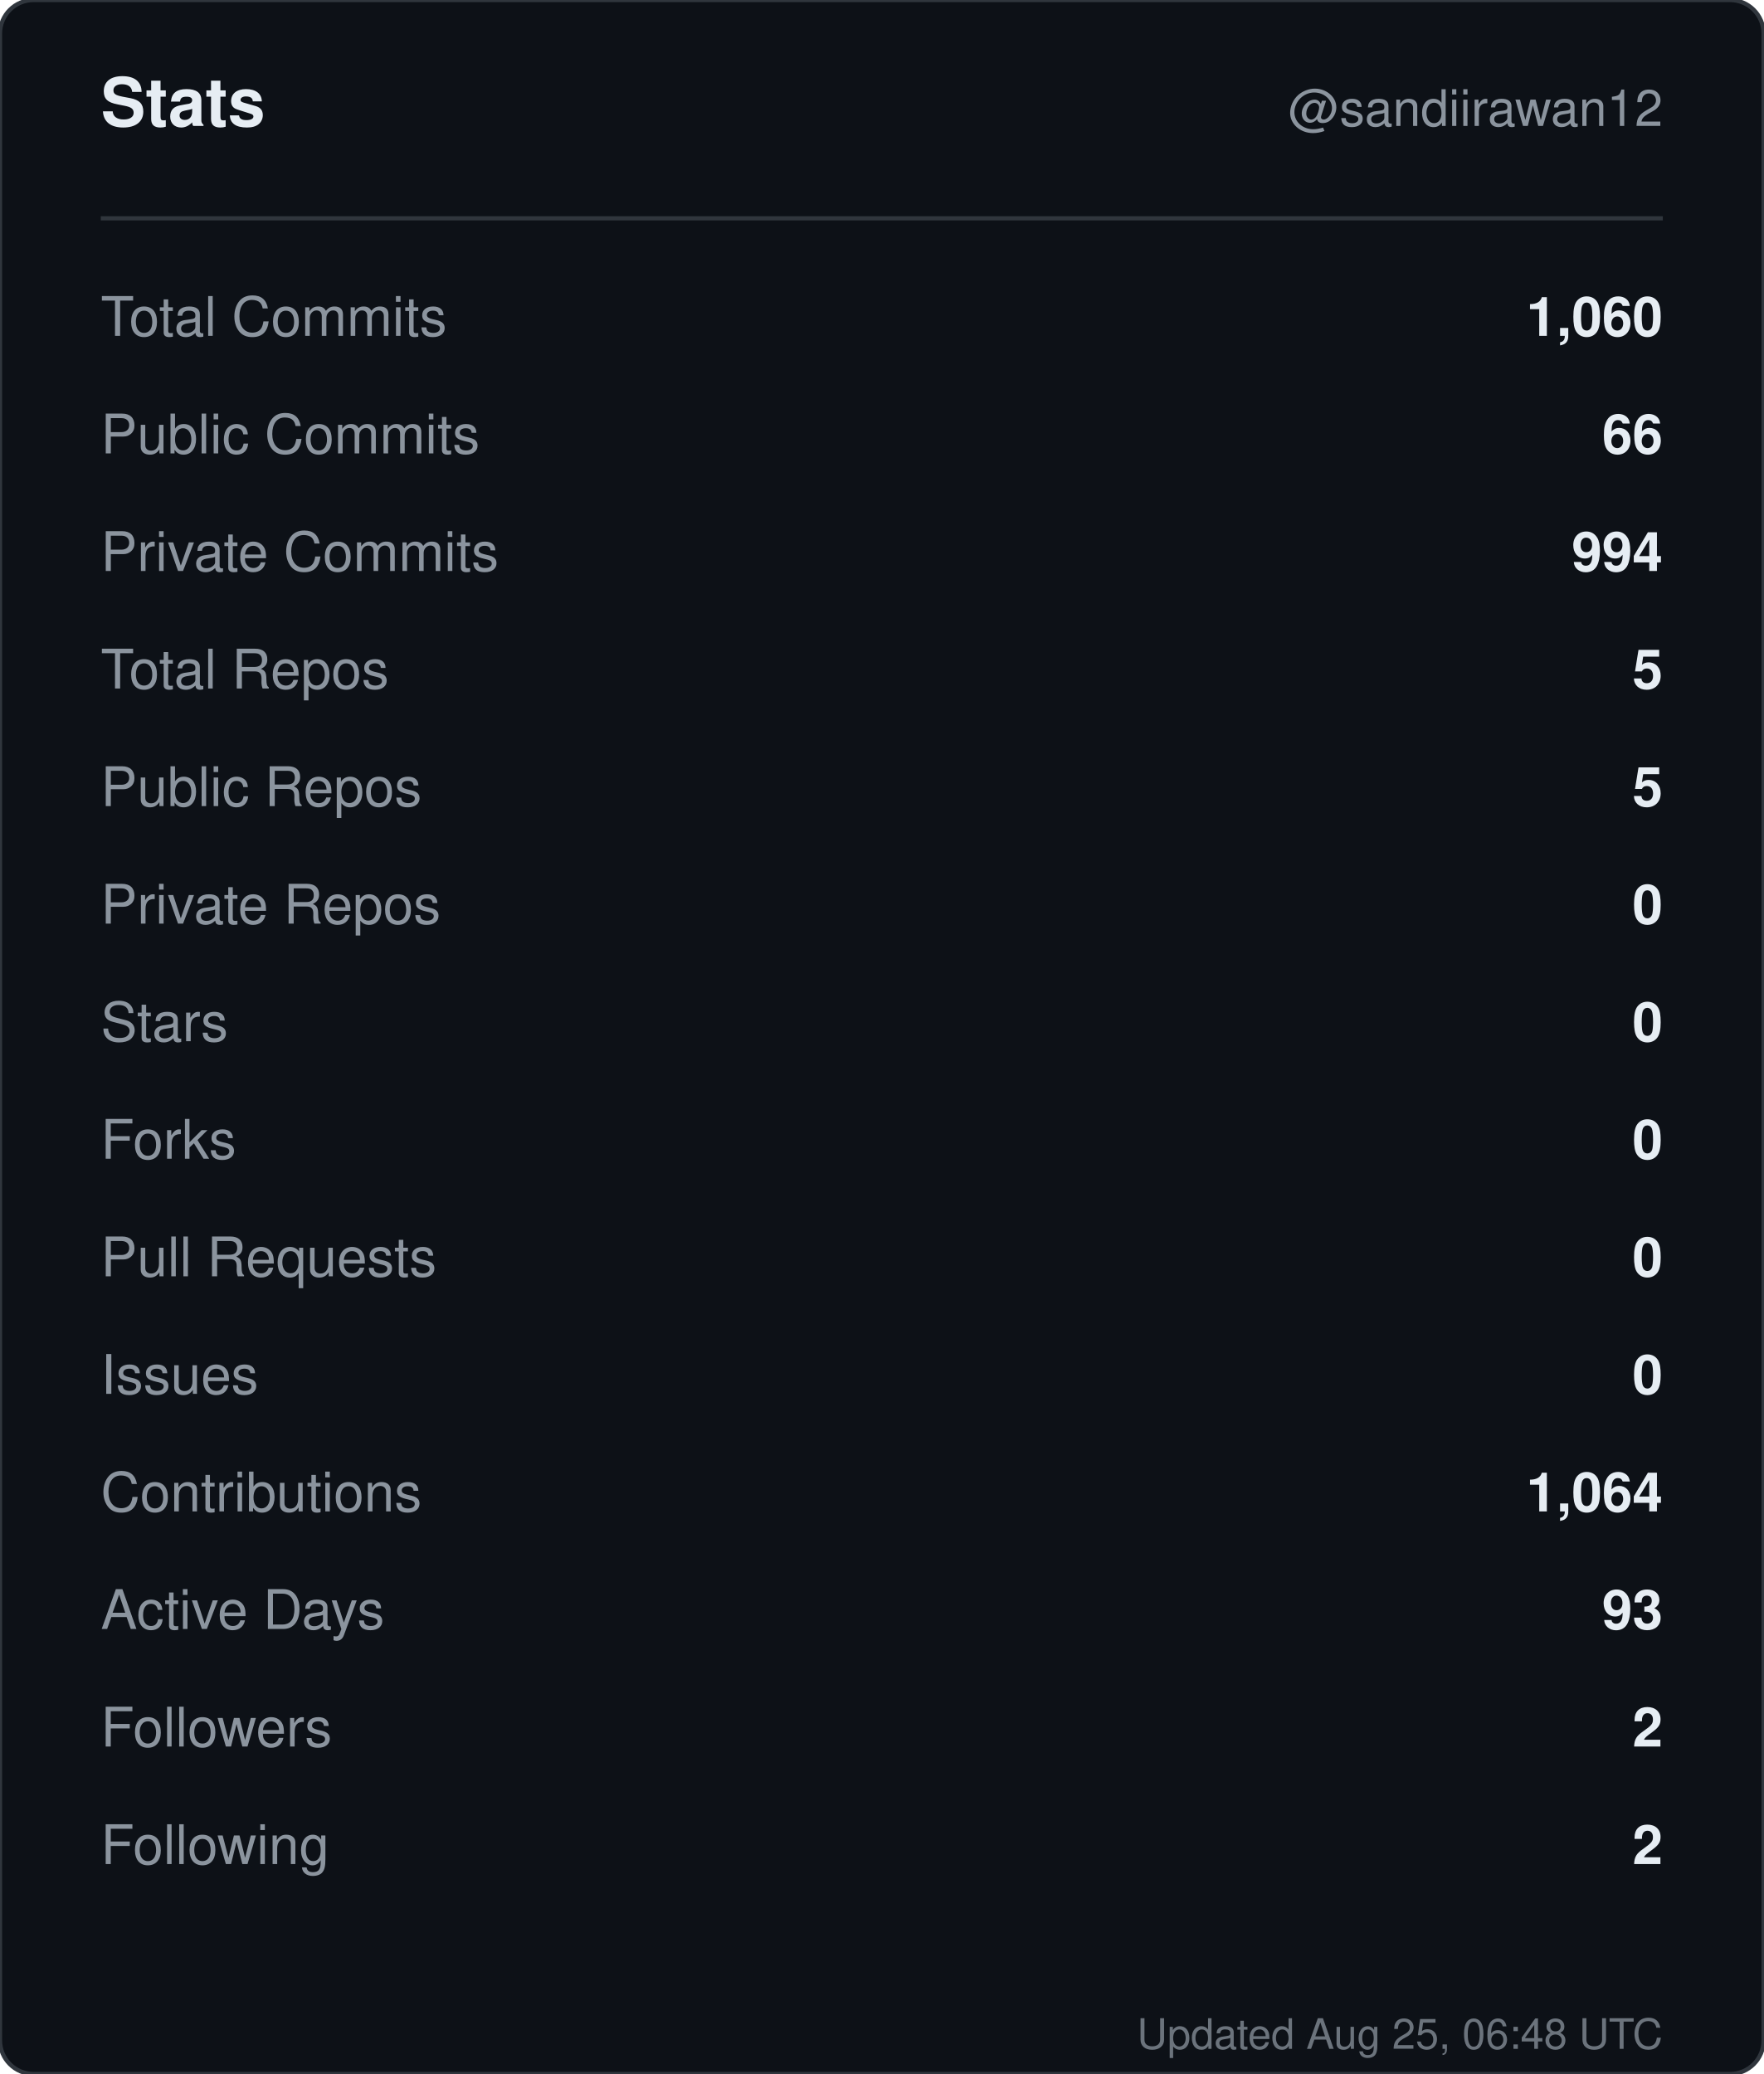
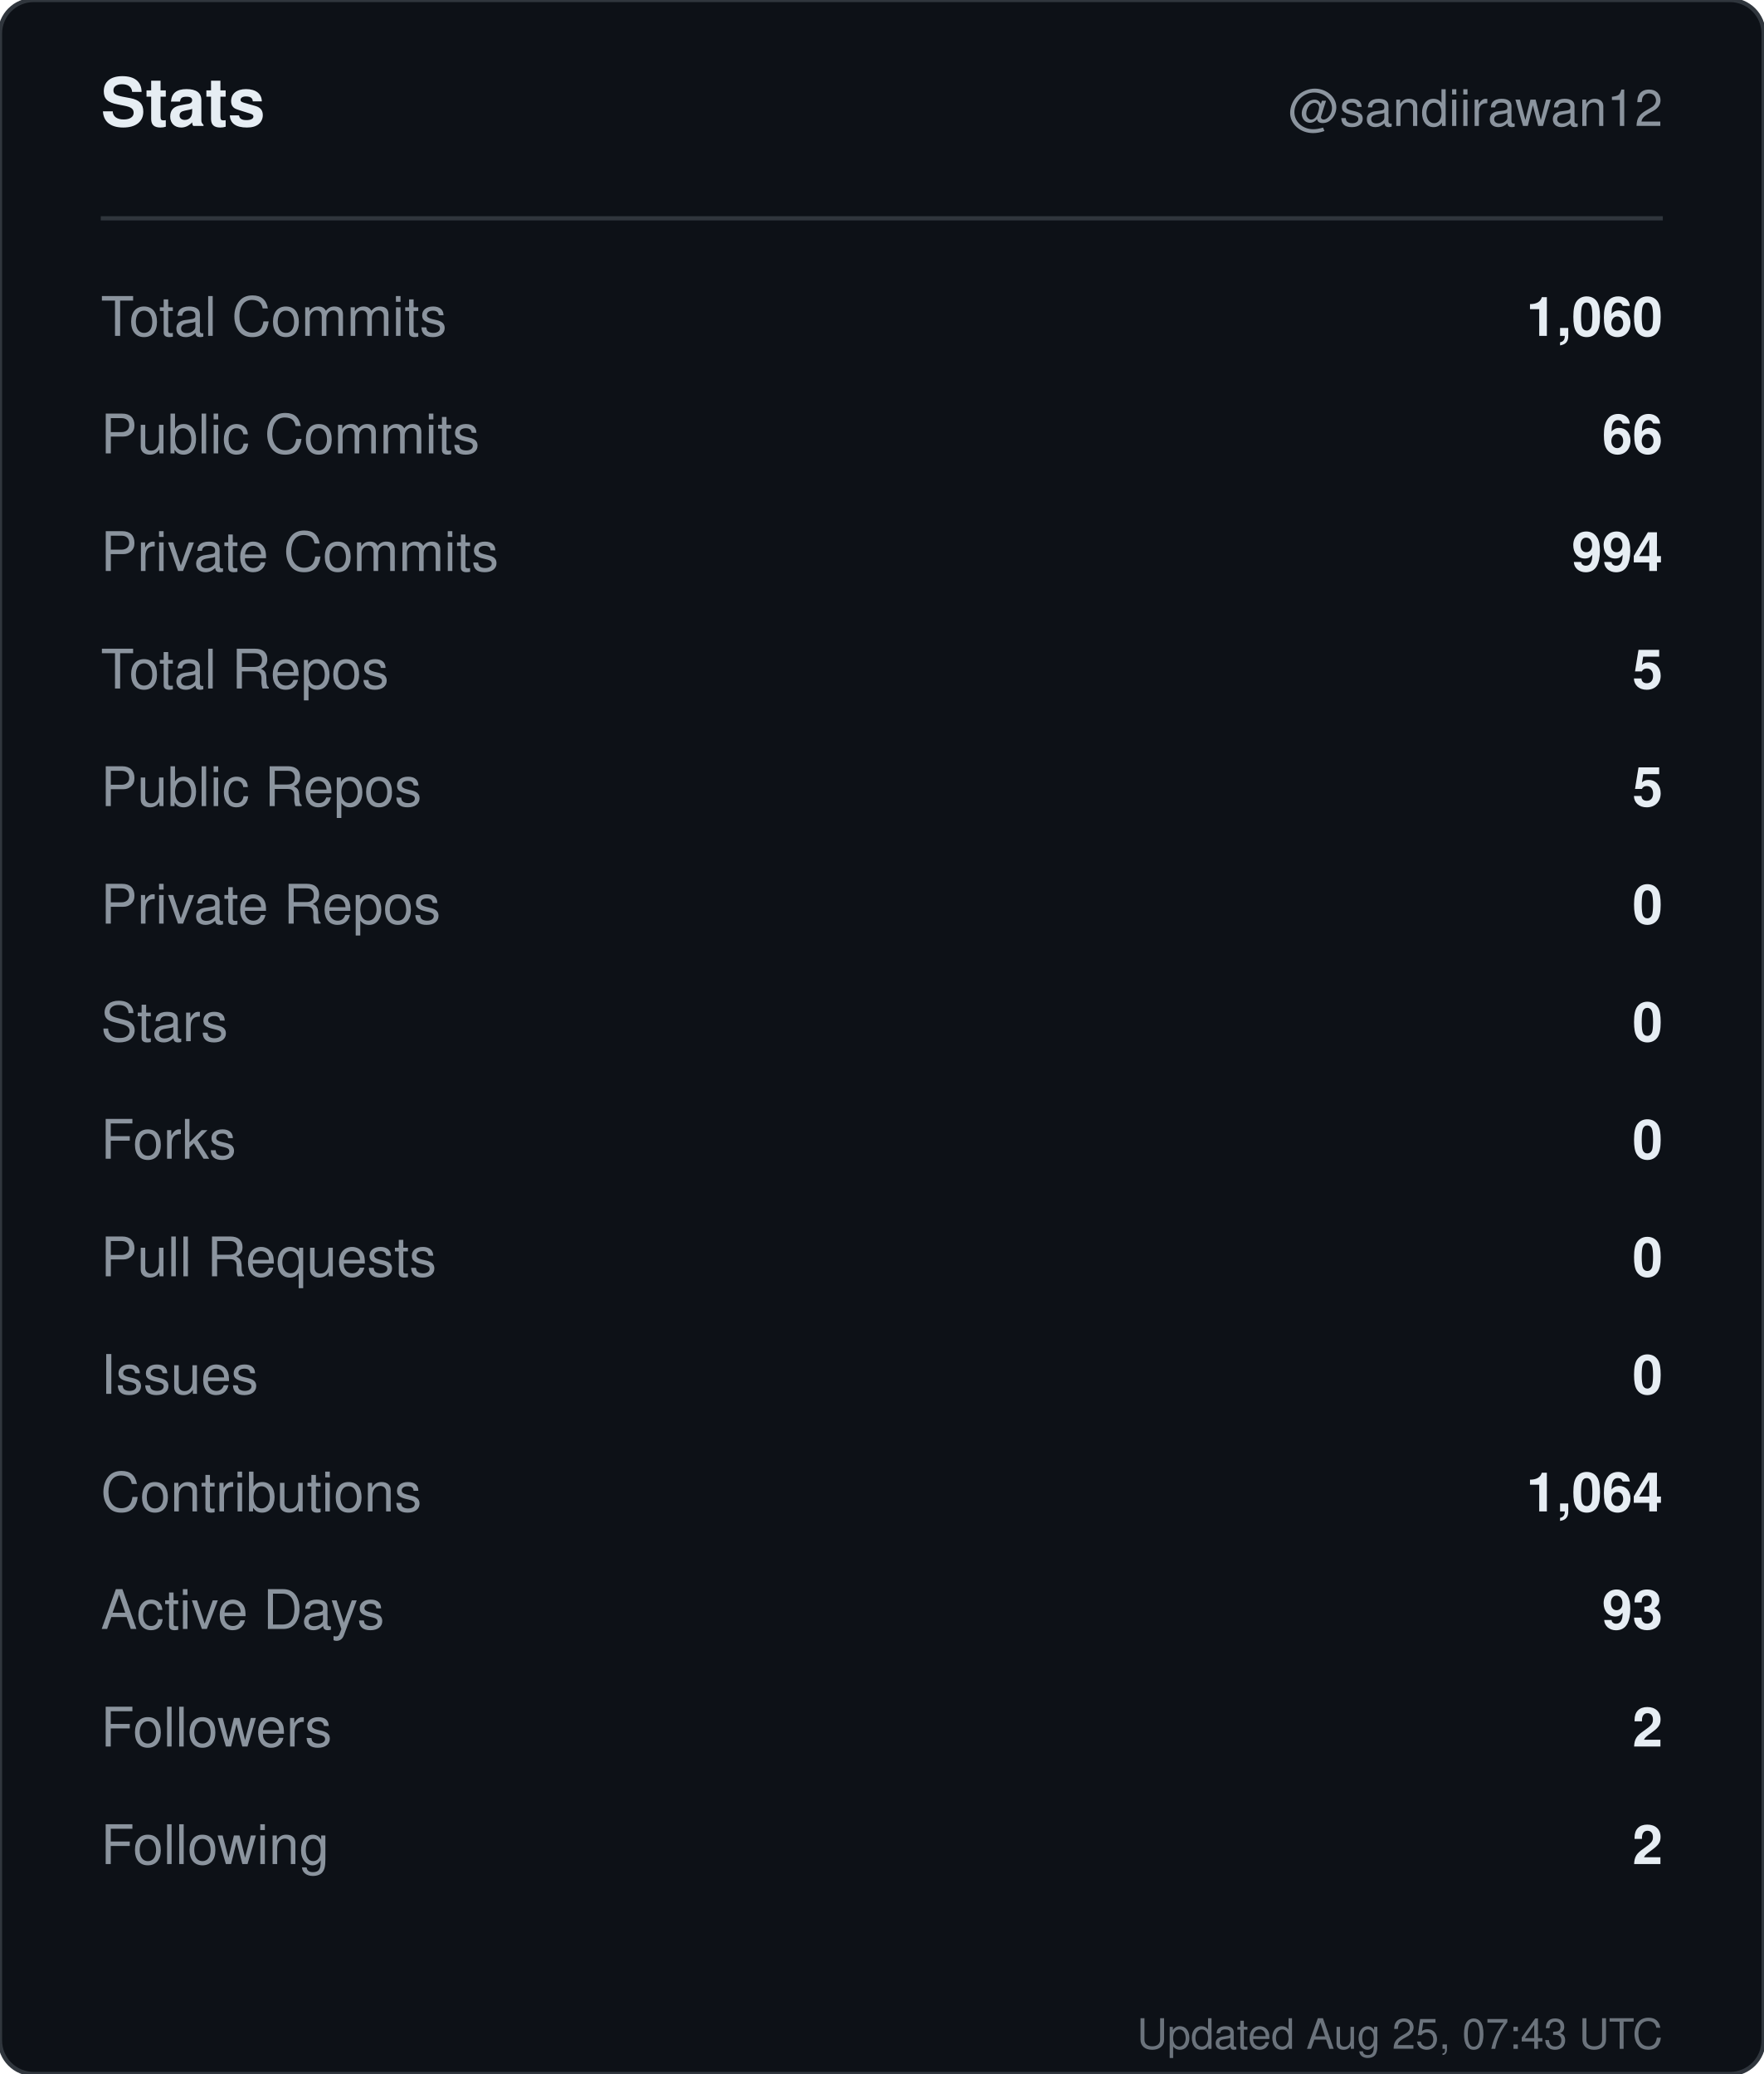
<svg xmlns="http://www.w3.org/2000/svg" width="420" height="494" viewBox="0 0 420 494" role="img" aria-label="Stats for sandiirawan12">
  <rect width="420" height="494" rx="8" fill="#0d1117" stroke="#30363d" />
  <g font-family="-apple-system, BlinkMacSystemFont, Segoe UI, Helvetica, Arial, sans-serif">
    <text x="24" y="30" fill="#e6edf3" font-size="16" font-weight="700">Stats</text>
    <text x="396" y="30" fill="#8b949e" font-size="12" text-anchor="end">@sandiirawan12</text>
    <line x1="24" y1="52" x2="396" y2="52" stroke="#30363d" />
    <text x="24" y="80" fill="#8b949e" font-size="13">Total Commits</text>
    <text x="396" y="80" fill="#e6edf3" font-size="13" font-weight="600" text-anchor="end">1,060</text>
    <text x="24" y="108" fill="#8b949e" font-size="13">Public Commits</text>
    <text x="396" y="108" fill="#e6edf3" font-size="13" font-weight="600" text-anchor="end">66</text>
    <text x="24" y="136" fill="#8b949e" font-size="13">Private Commits</text>
    <text x="396" y="136" fill="#e6edf3" font-size="13" font-weight="600" text-anchor="end">994</text>
    <text x="24" y="164" fill="#8b949e" font-size="13">Total Repos</text>
    <text x="396" y="164" fill="#e6edf3" font-size="13" font-weight="600" text-anchor="end">5</text>
    <text x="24" y="192" fill="#8b949e" font-size="13">Public Repos</text>
    <text x="396" y="192" fill="#e6edf3" font-size="13" font-weight="600" text-anchor="end">5</text>
    <text x="24" y="220" fill="#8b949e" font-size="13">Private Repos</text>
    <text x="396" y="220" fill="#e6edf3" font-size="13" font-weight="600" text-anchor="end">0</text>
    <text x="24" y="248" fill="#8b949e" font-size="13">Stars</text>
    <text x="396" y="248" fill="#e6edf3" font-size="13" font-weight="600" text-anchor="end">0</text>
    <text x="24" y="276" fill="#8b949e" font-size="13">Forks</text>
    <text x="396" y="276" fill="#e6edf3" font-size="13" font-weight="600" text-anchor="end">0</text>
    <text x="24" y="304" fill="#8b949e" font-size="13">Pull Requests</text>
    <text x="396" y="304" fill="#e6edf3" font-size="13" font-weight="600" text-anchor="end">0</text>
    <text x="24" y="332" fill="#8b949e" font-size="13">Issues</text>
    <text x="396" y="332" fill="#e6edf3" font-size="13" font-weight="600" text-anchor="end">0</text>
    <text x="24" y="360" fill="#8b949e" font-size="13">Contributions</text>
    <text x="396" y="360" fill="#e6edf3" font-size="13" font-weight="600" text-anchor="end">1,064</text>
    <text x="24" y="388" fill="#8b949e" font-size="13">Active Days</text>
    <text x="396" y="388" fill="#e6edf3" font-size="13" font-weight="600" text-anchor="end">93</text>
    <text x="24" y="416" fill="#8b949e" font-size="13">Followers</text>
    <text x="396" y="416" fill="#e6edf3" font-size="13" font-weight="600" text-anchor="end">2</text>
    <text x="24" y="444" fill="#8b949e" font-size="13">Following</text>
    <text x="396" y="444" fill="#e6edf3" font-size="13" font-weight="600" text-anchor="end">2</text>
-     <text x="396" y="488" fill="#8b949e" font-size="10" text-anchor="end" opacity="0.75">Updated Aug 25, 06:48 UTC</text>
+     <text x="396" y="488" fill="#8b949e" font-size="10" text-anchor="end" opacity="0.75">Updated Aug 25, 07:43 UTC</text>
  </g>
</svg>
